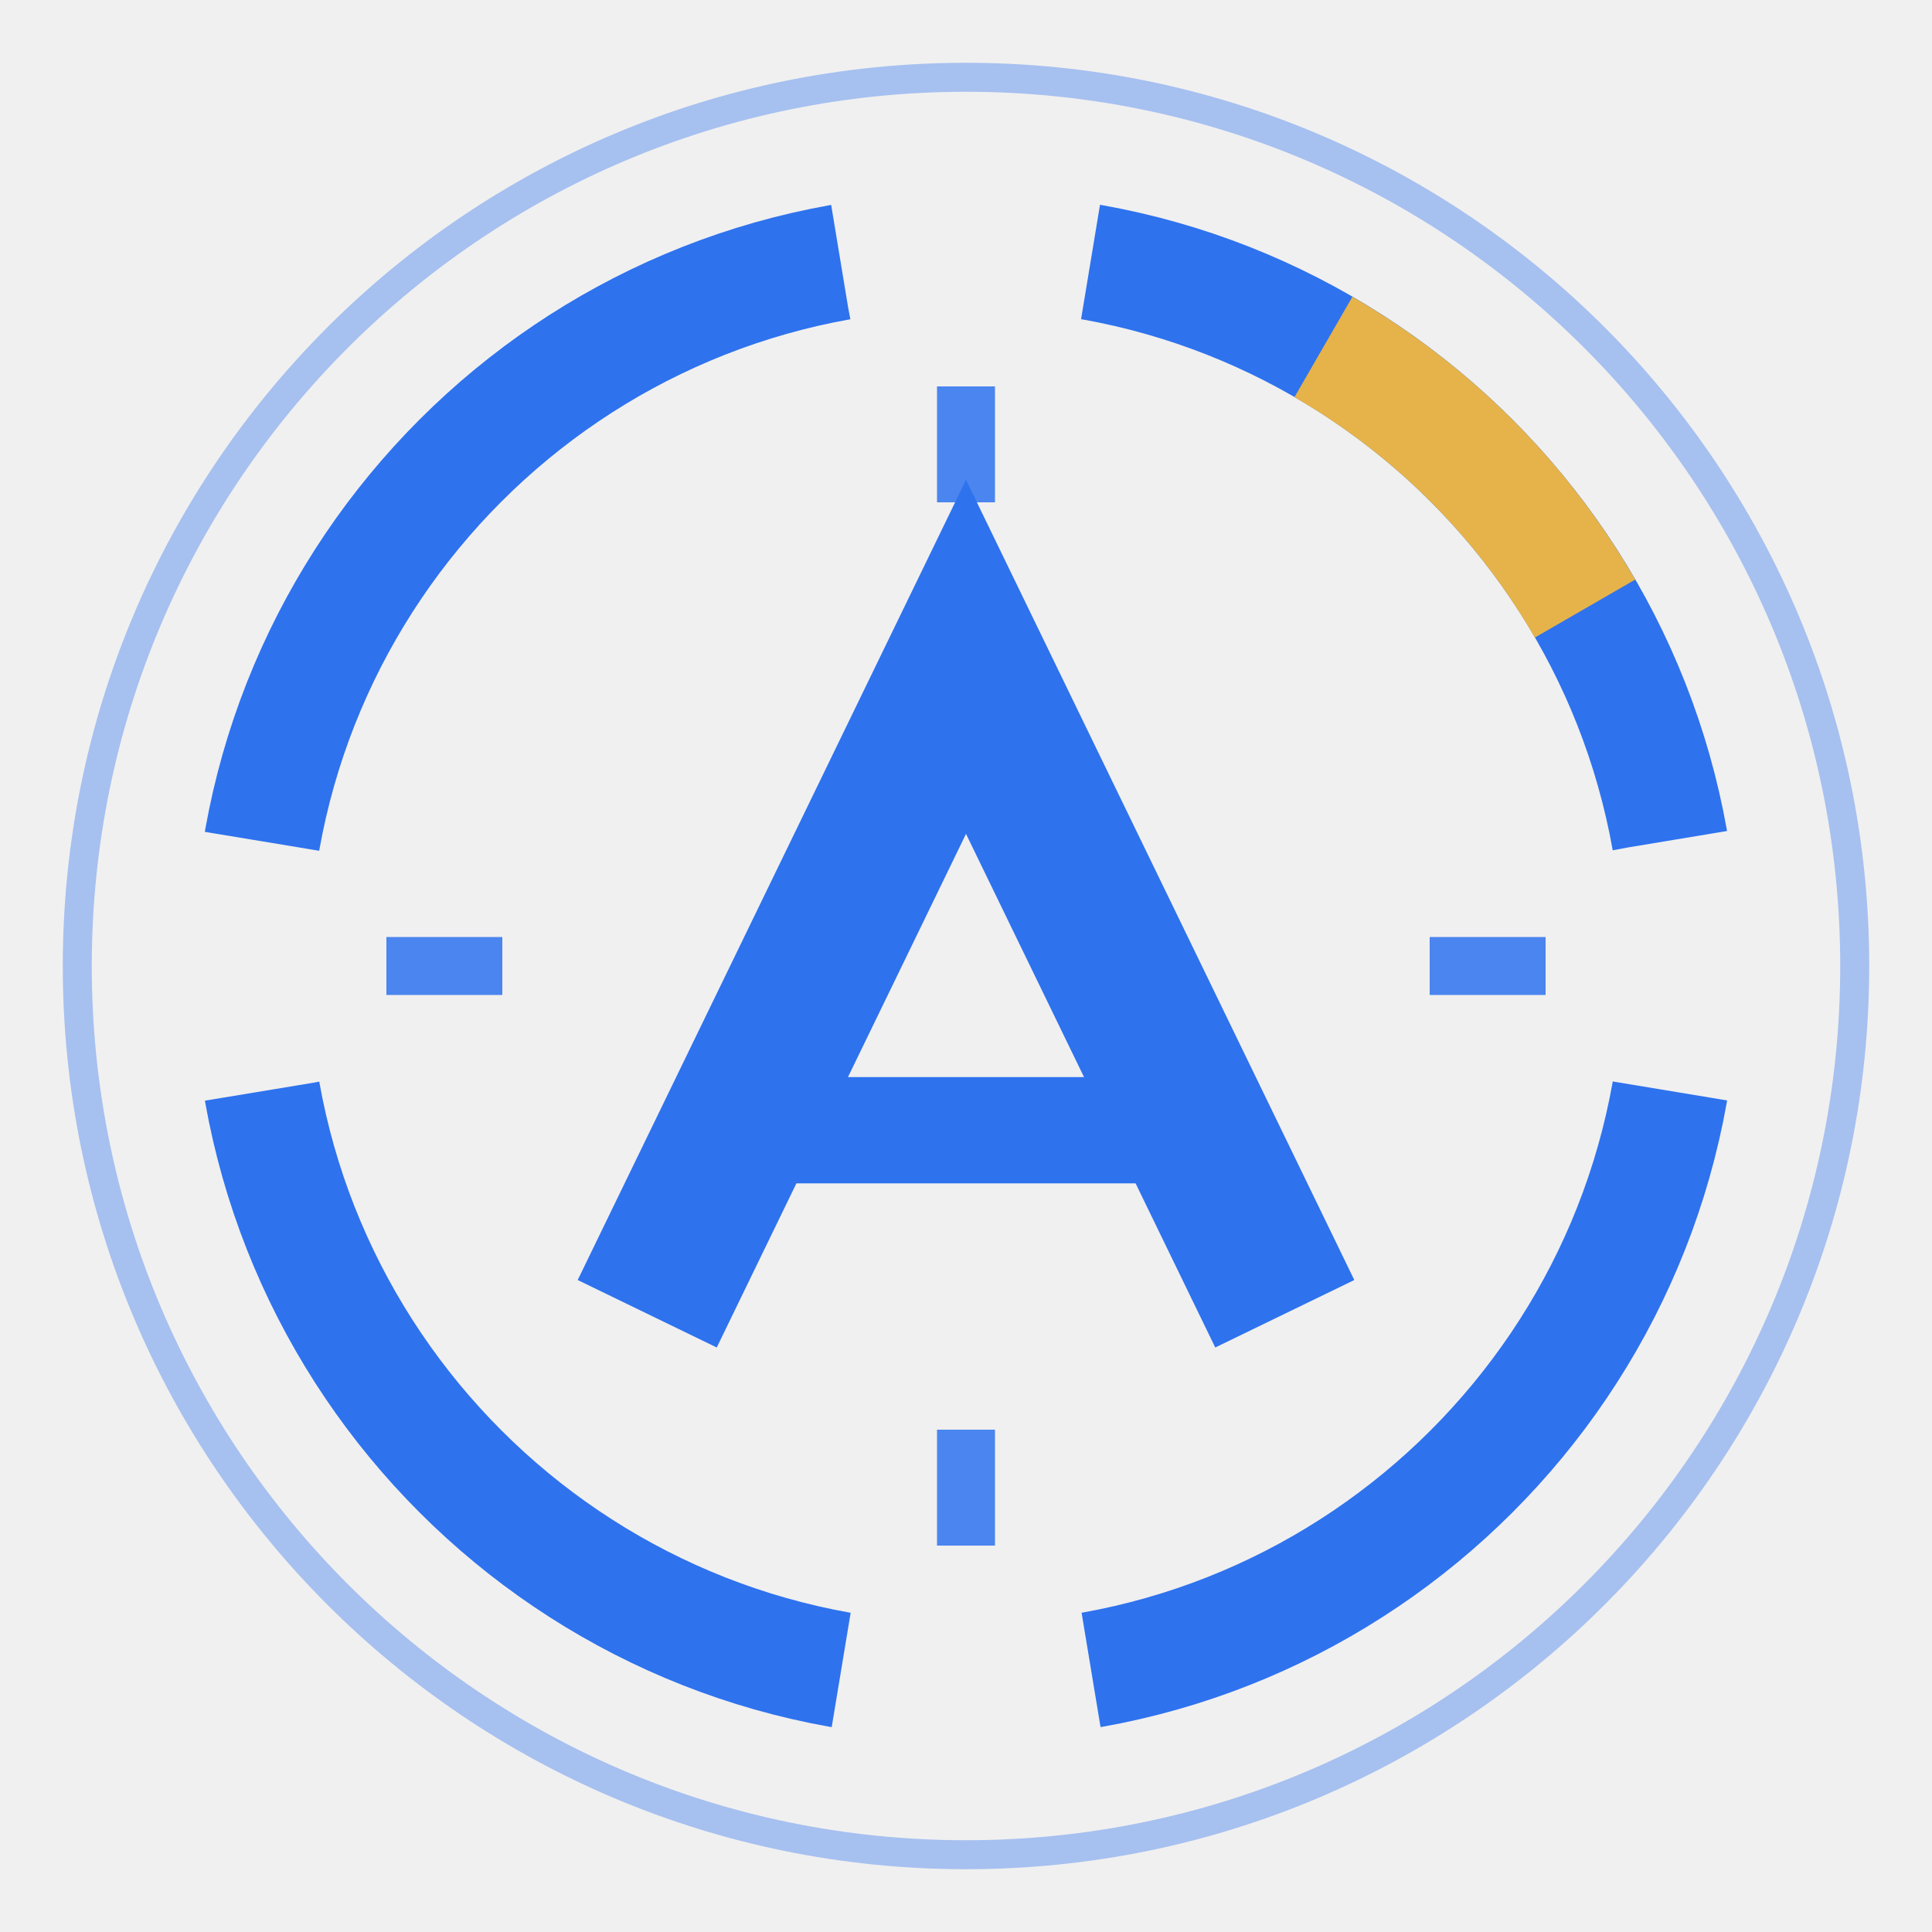
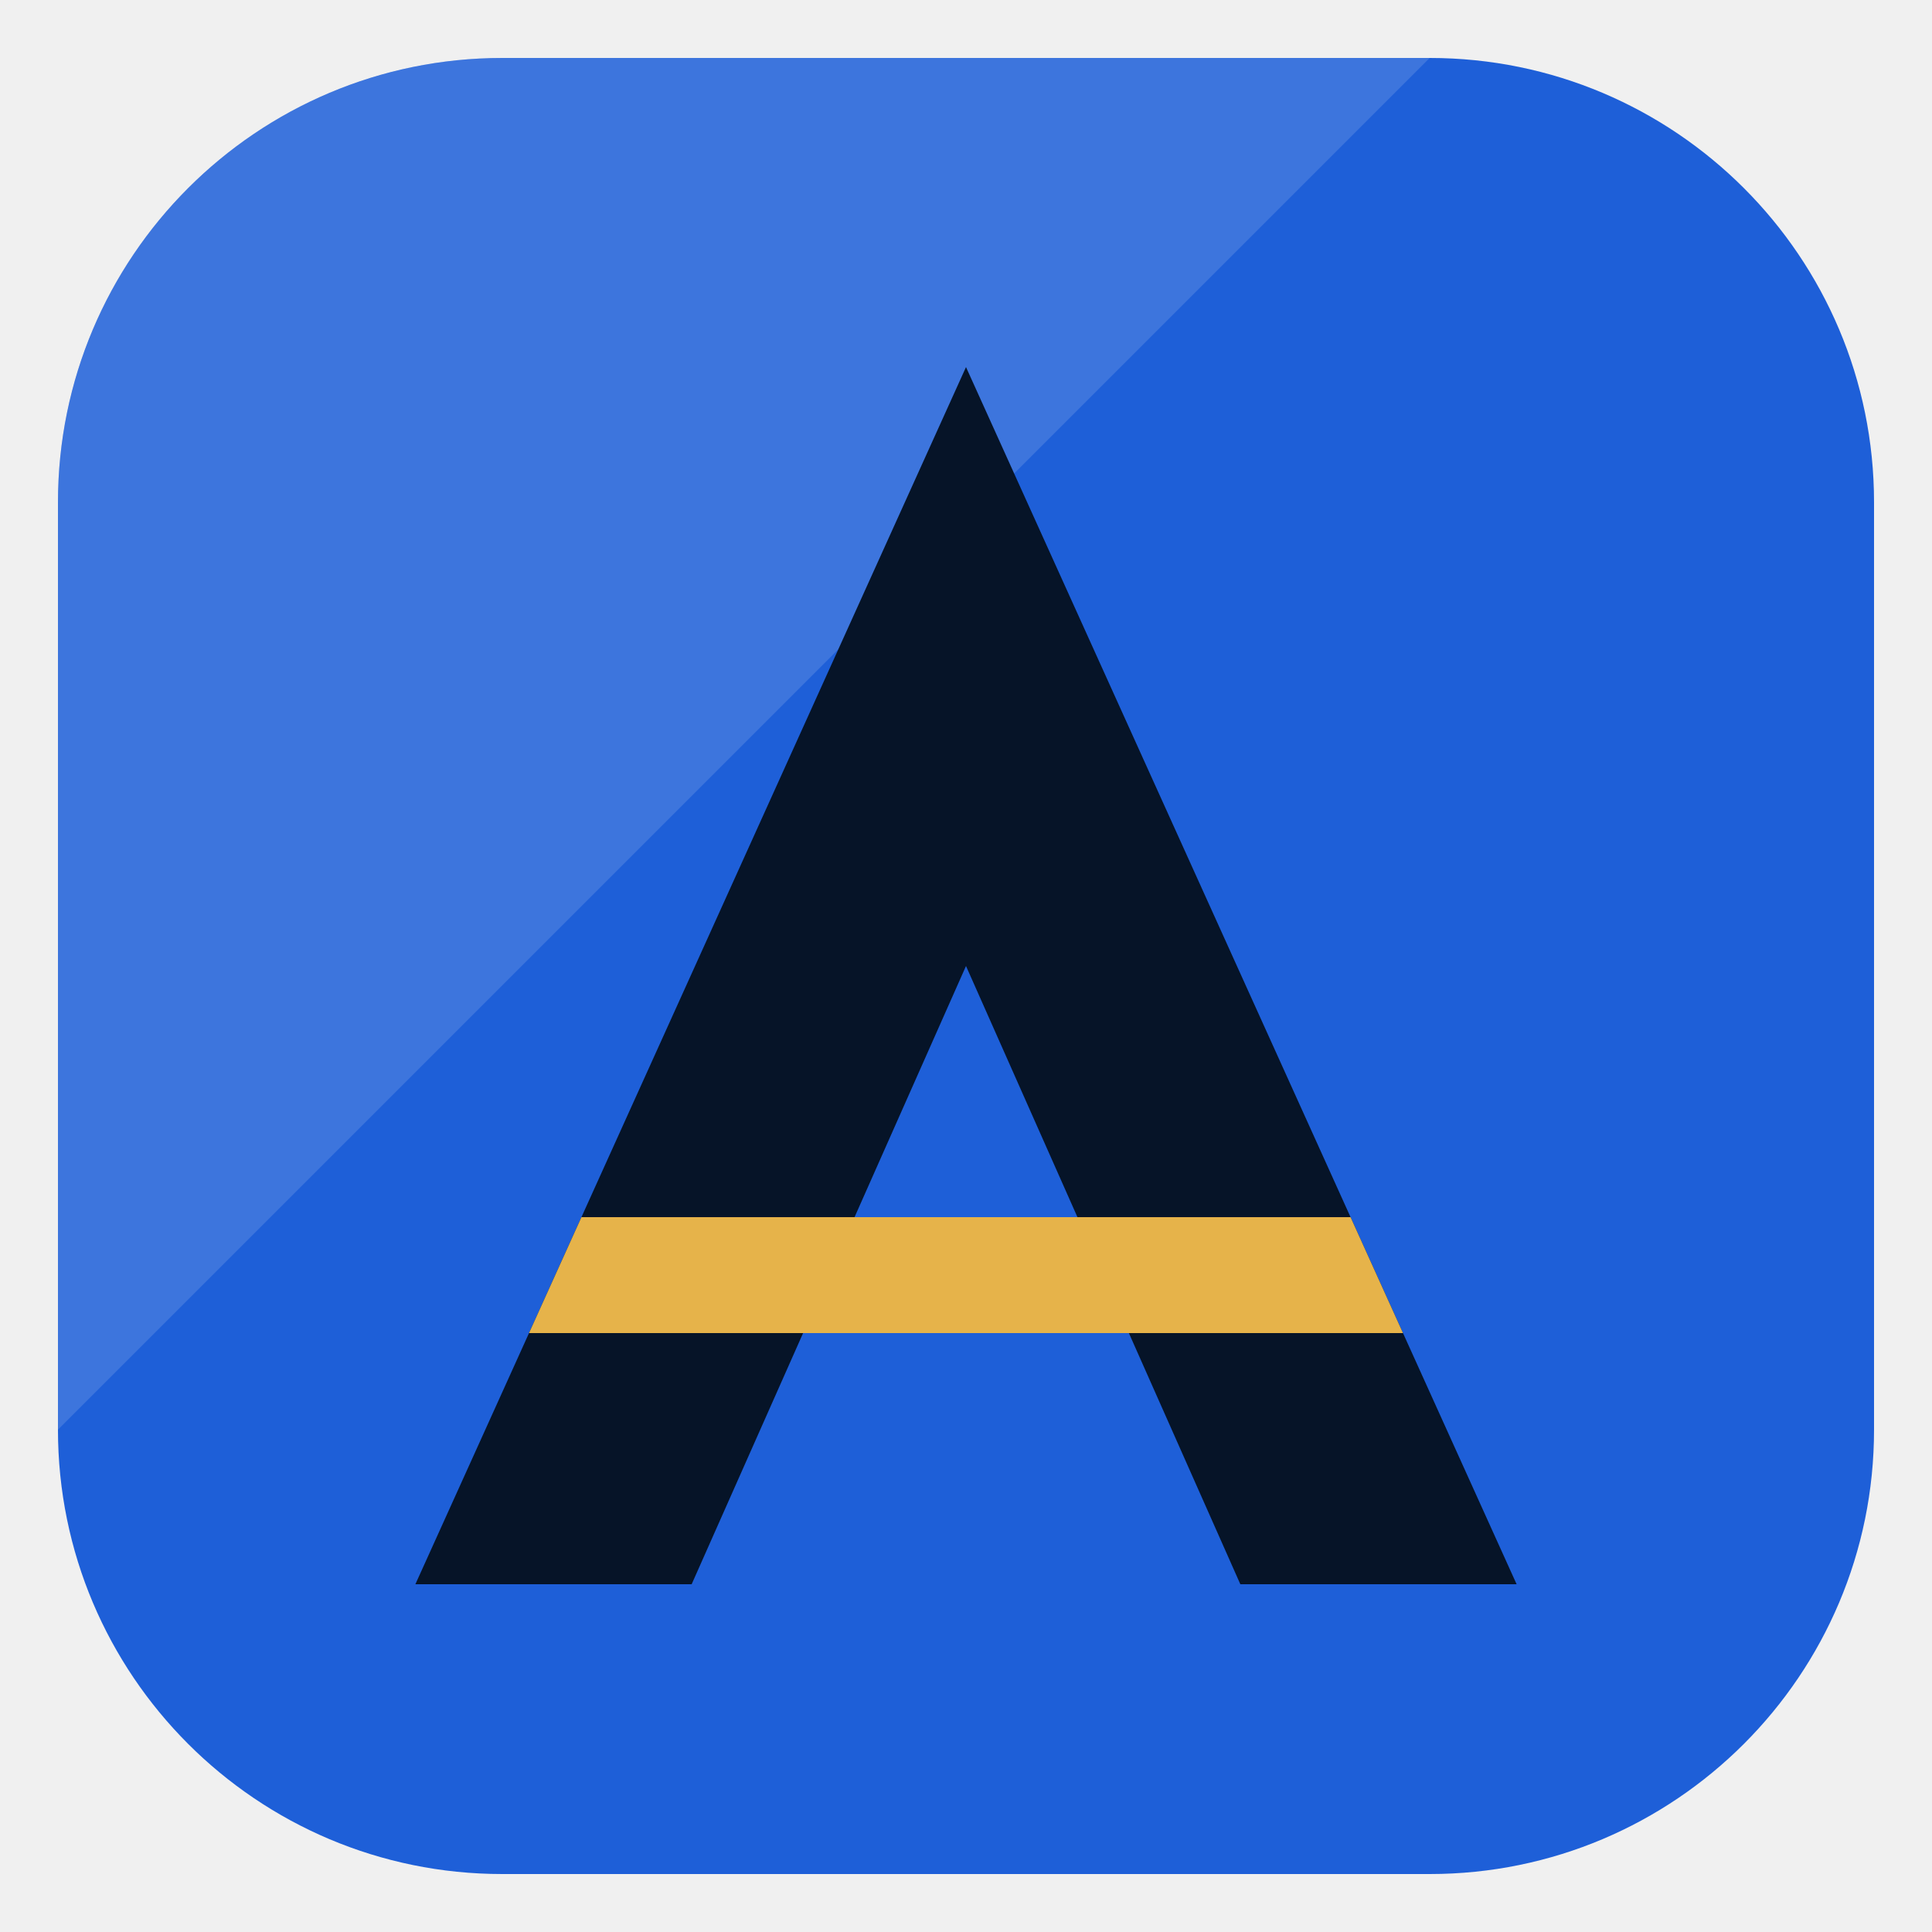
<svg xmlns="http://www.w3.org/2000/svg" viewBox="0 0 100 100" width="512" height="512">
-   <g transform="translate(0.0 0.0) scale(1.0)" fill="none">
-     <circle cx="50" cy="50" r="46" stroke="#2E72EE" stroke-width="1.5" opacity="0.38" />
-     <circle cx="50" cy="50" r="37" stroke="#2E72EE" stroke-width="6" stroke-dasharray="45.119 13" stroke-dashoffset="51.619" />
-     <g stroke="#2E72EE" stroke-width="3" opacity="0.85">
-       <path d="M50 20v6" />
-       <path d="M50 74v6" />
-       <path d="M20 50h6" />
-       <path d="M74 50h6" />
+   <g transform="translate(0 0) scale(1)">
+     <defs>
+       <clipPath id="t">
+         <path d="M26 3h48a23 23 0 0 1 23 23v48a23 23 0 0 1-23 23H26A23 23 0 0 1 3 74V26A23 23 0 0 1 26 3Z" />
+       </clipPath>
+       <clipPath id="k">
+         <path d="M50 19 L21.5 82 H78.5 Z" />
+       </clipPath>
+     </defs>
+     <g clip-path="url(#t)">
+       <rect width="100" height="100" fill="#1E5FD8" />
+       <path d="M3 26A23 23 0 0 1 26 3h48L3 74Z" fill="#fff" opacity="0.14" />
    </g>
-     <path d="M68.5 17.96A37 37 0 0 1 82.04 31.5" stroke="#E6B34A" stroke-width="6" />
-     <path d="M33.5 68 50 34 66.5 68" stroke="#2E72EE" stroke-width="8" stroke-linejoin="miter" stroke-miterlimit="8" />
-     <path d="M40 58.5h20" stroke="#2E72EE" stroke-width="5.5" />
+     <path d="M50 19 L78.5 82 H64.2 L50 50 L35.8 82 H21.5 Z" fill="#061428" />
+     <g clip-path="url(#k)">
+       <rect x="20" y="63" width="60" height="6" fill="#E6B34A" />
+     </g>
  </g>
</svg>
